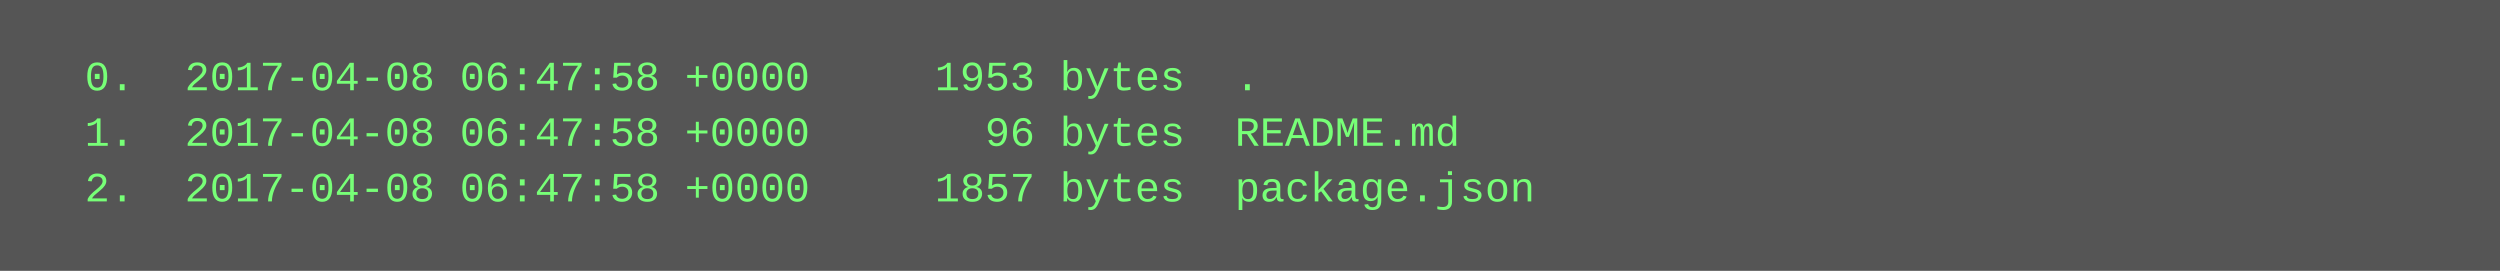
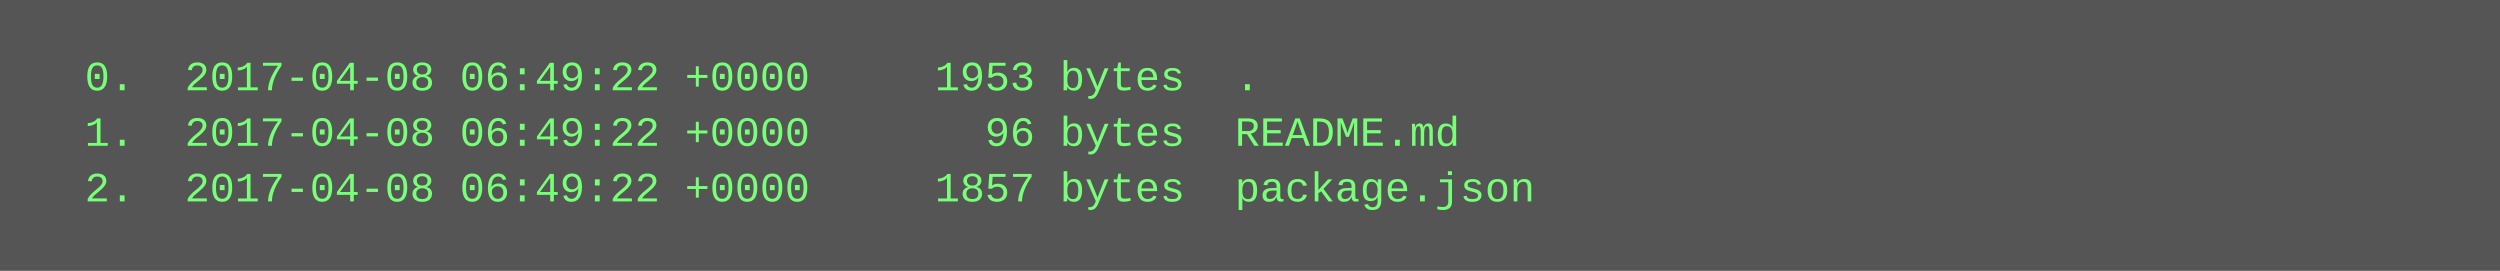
<svg xmlns="http://www.w3.org/2000/svg" height="78" width="720">
  <rect height="78" fill="#555" width="720" />
  <text fill="#7f7" font-family="Courier New" font-size="12" xml:space="preserve">
-     <tspan x="10" y="26">  0.  2017-04-08 06:47:58 +0000     1953 bytes  .</tspan>
-     <tspan x="10" y="42">  1.  2017-04-08 06:47:58 +0000       96 bytes  README.md</tspan>
-     <tspan x="10" y="58">  2.  2017-04-08 06:47:58 +0000     1857 bytes  package.json</tspan>
+     <tspan x="10" y="26">  0.  2017-04-08 06:49:22 +0000     1953 bytes  .</tspan>
+     <tspan x="10" y="42">  1.  2017-04-08 06:49:22 +0000       96 bytes  README.md</tspan>
+     <tspan x="10" y="58">  2.  2017-04-08 06:49:22 +0000     1857 bytes  package.json</tspan>
  </text>
</svg>
